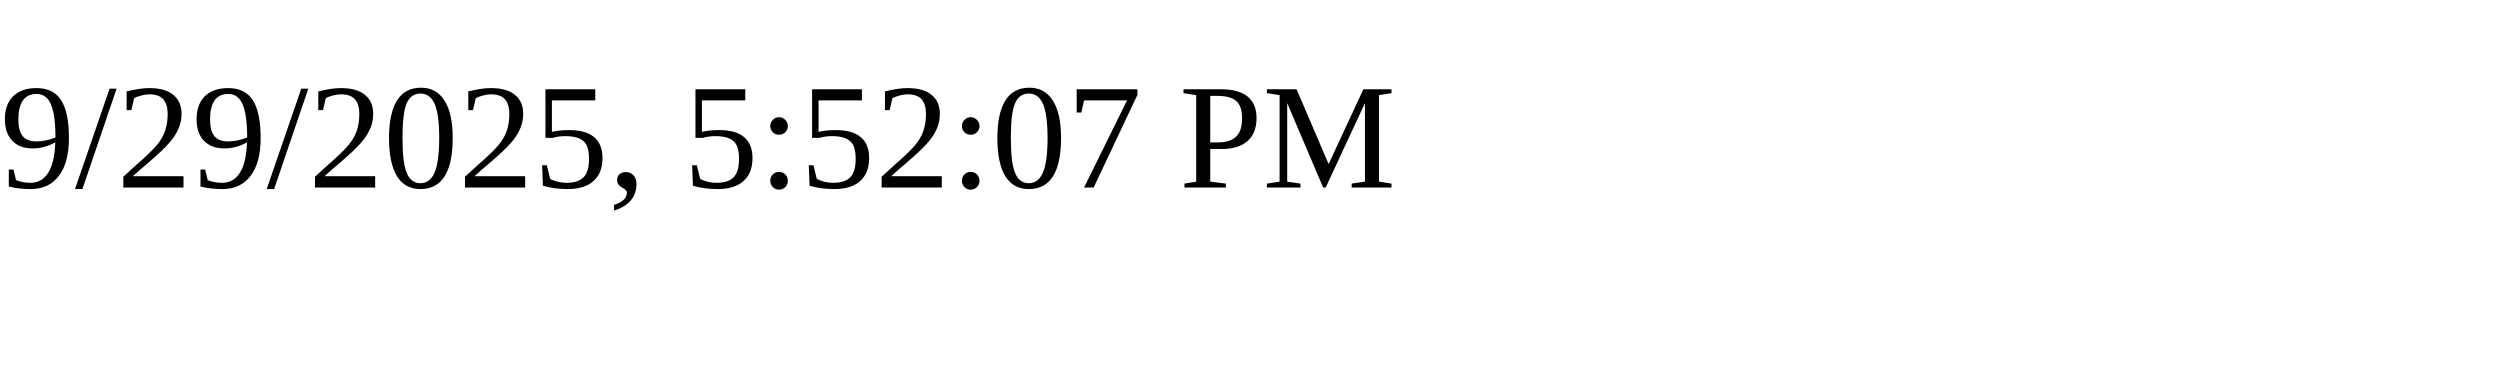
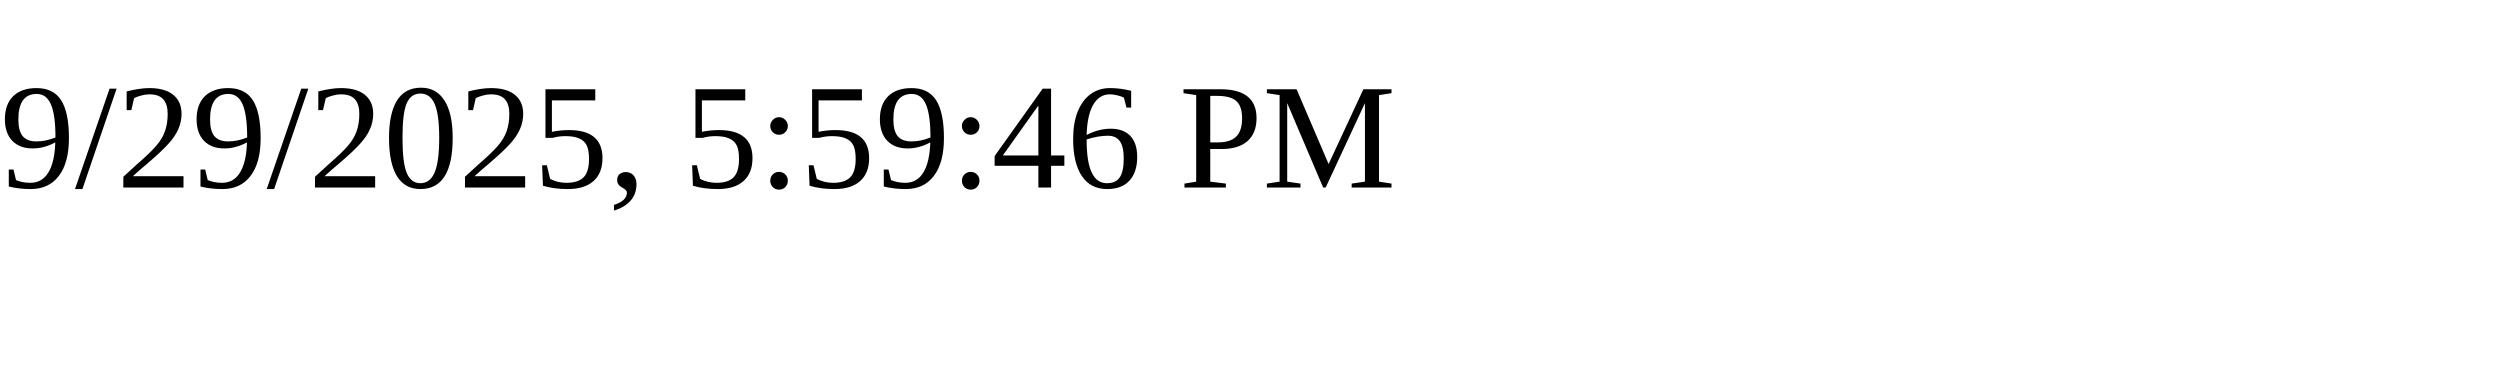
<svg xmlns="http://www.w3.org/2000/svg" height="30" width="200">
-   <text x="0" y="15">9/29/2025, 5:52:07 PM</text>
+   <text x="0" y="15">9/29/2025, 5:59:46 PM</text>
</svg>
